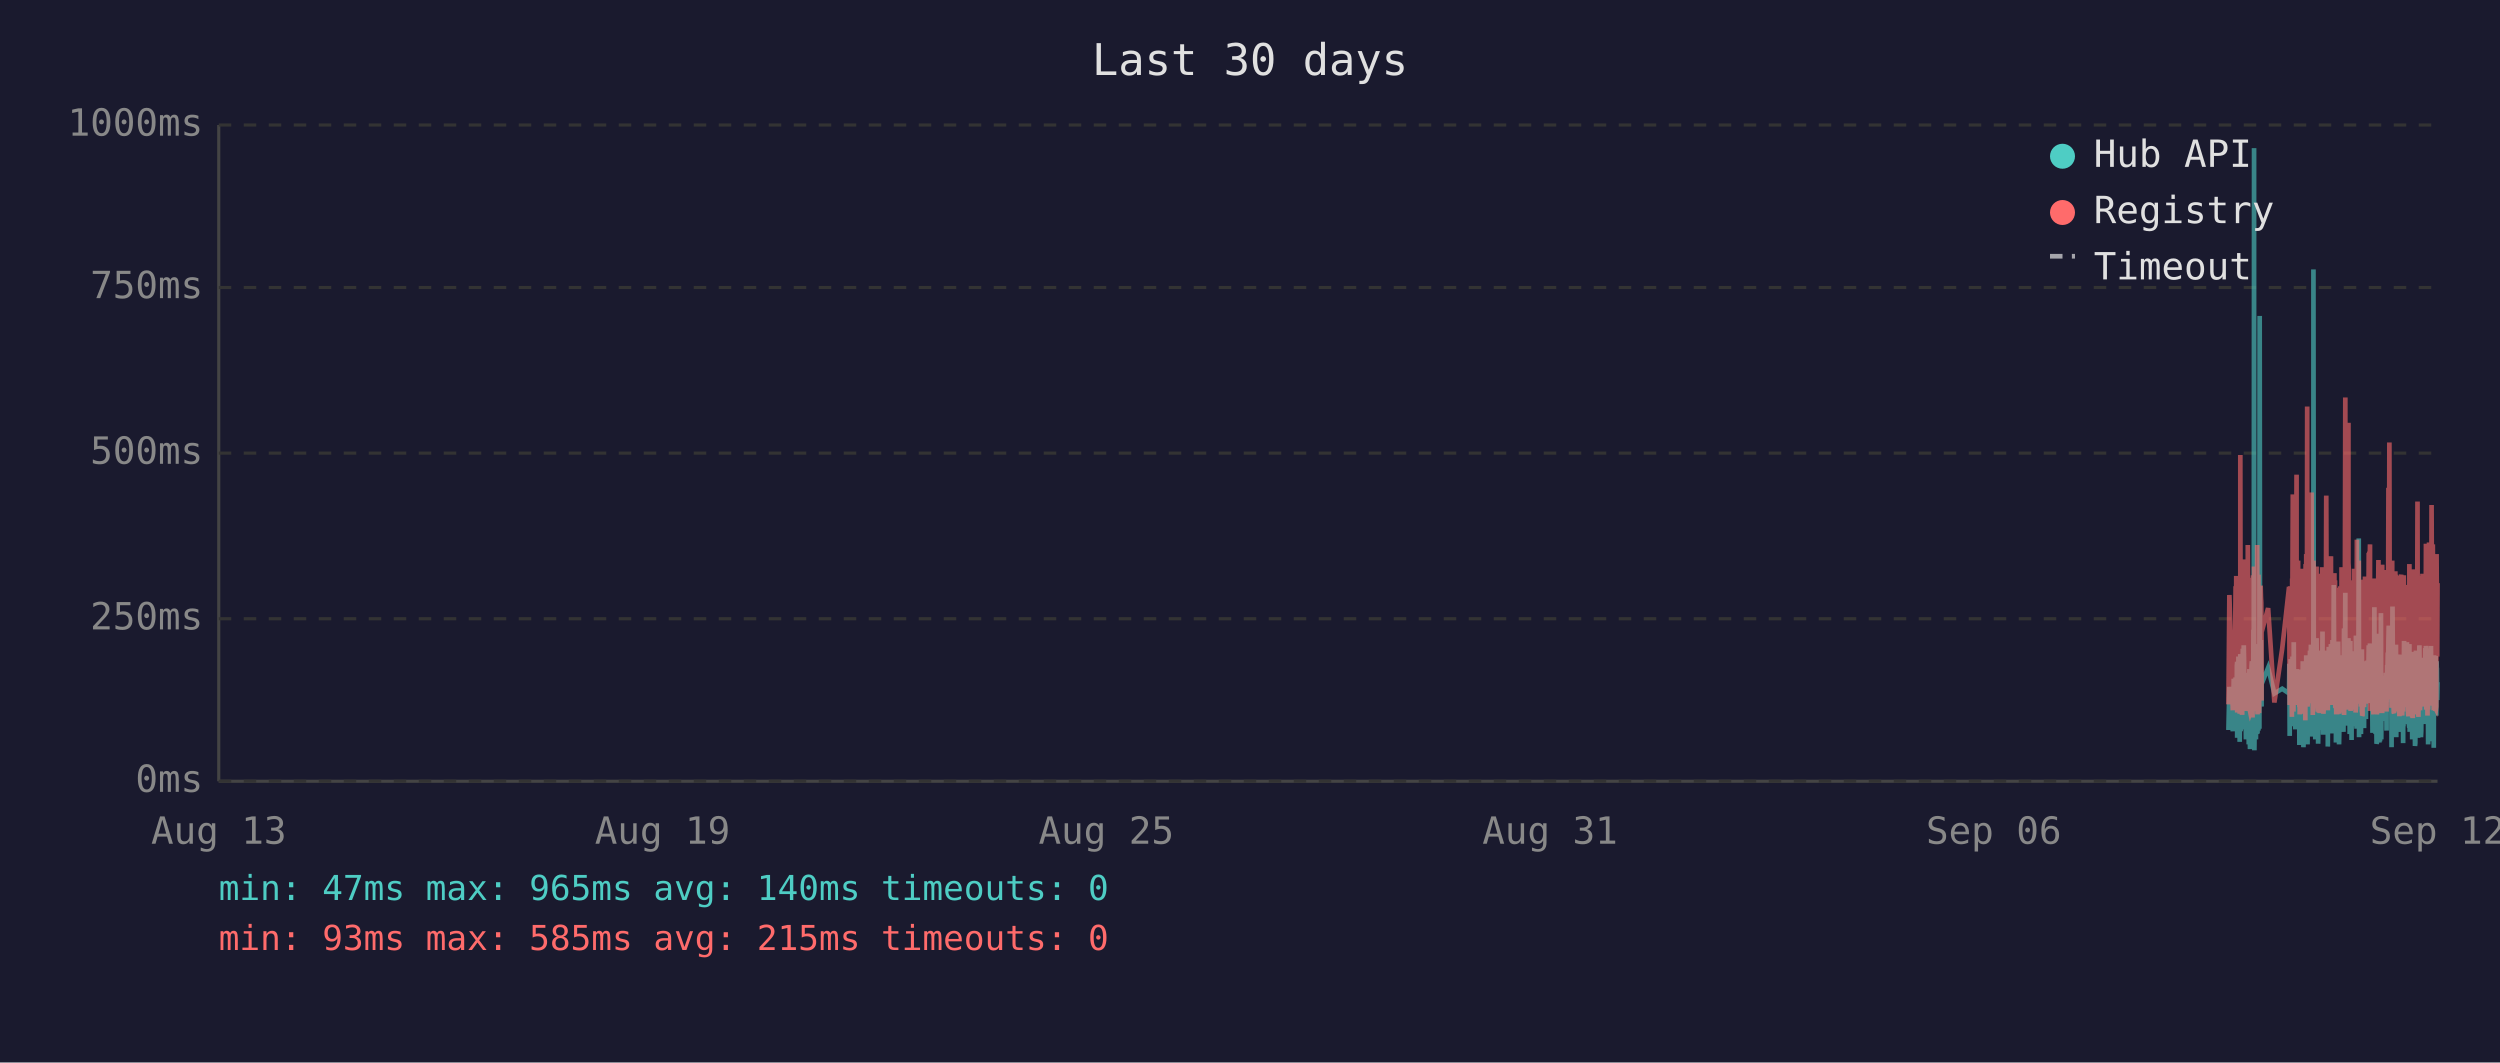
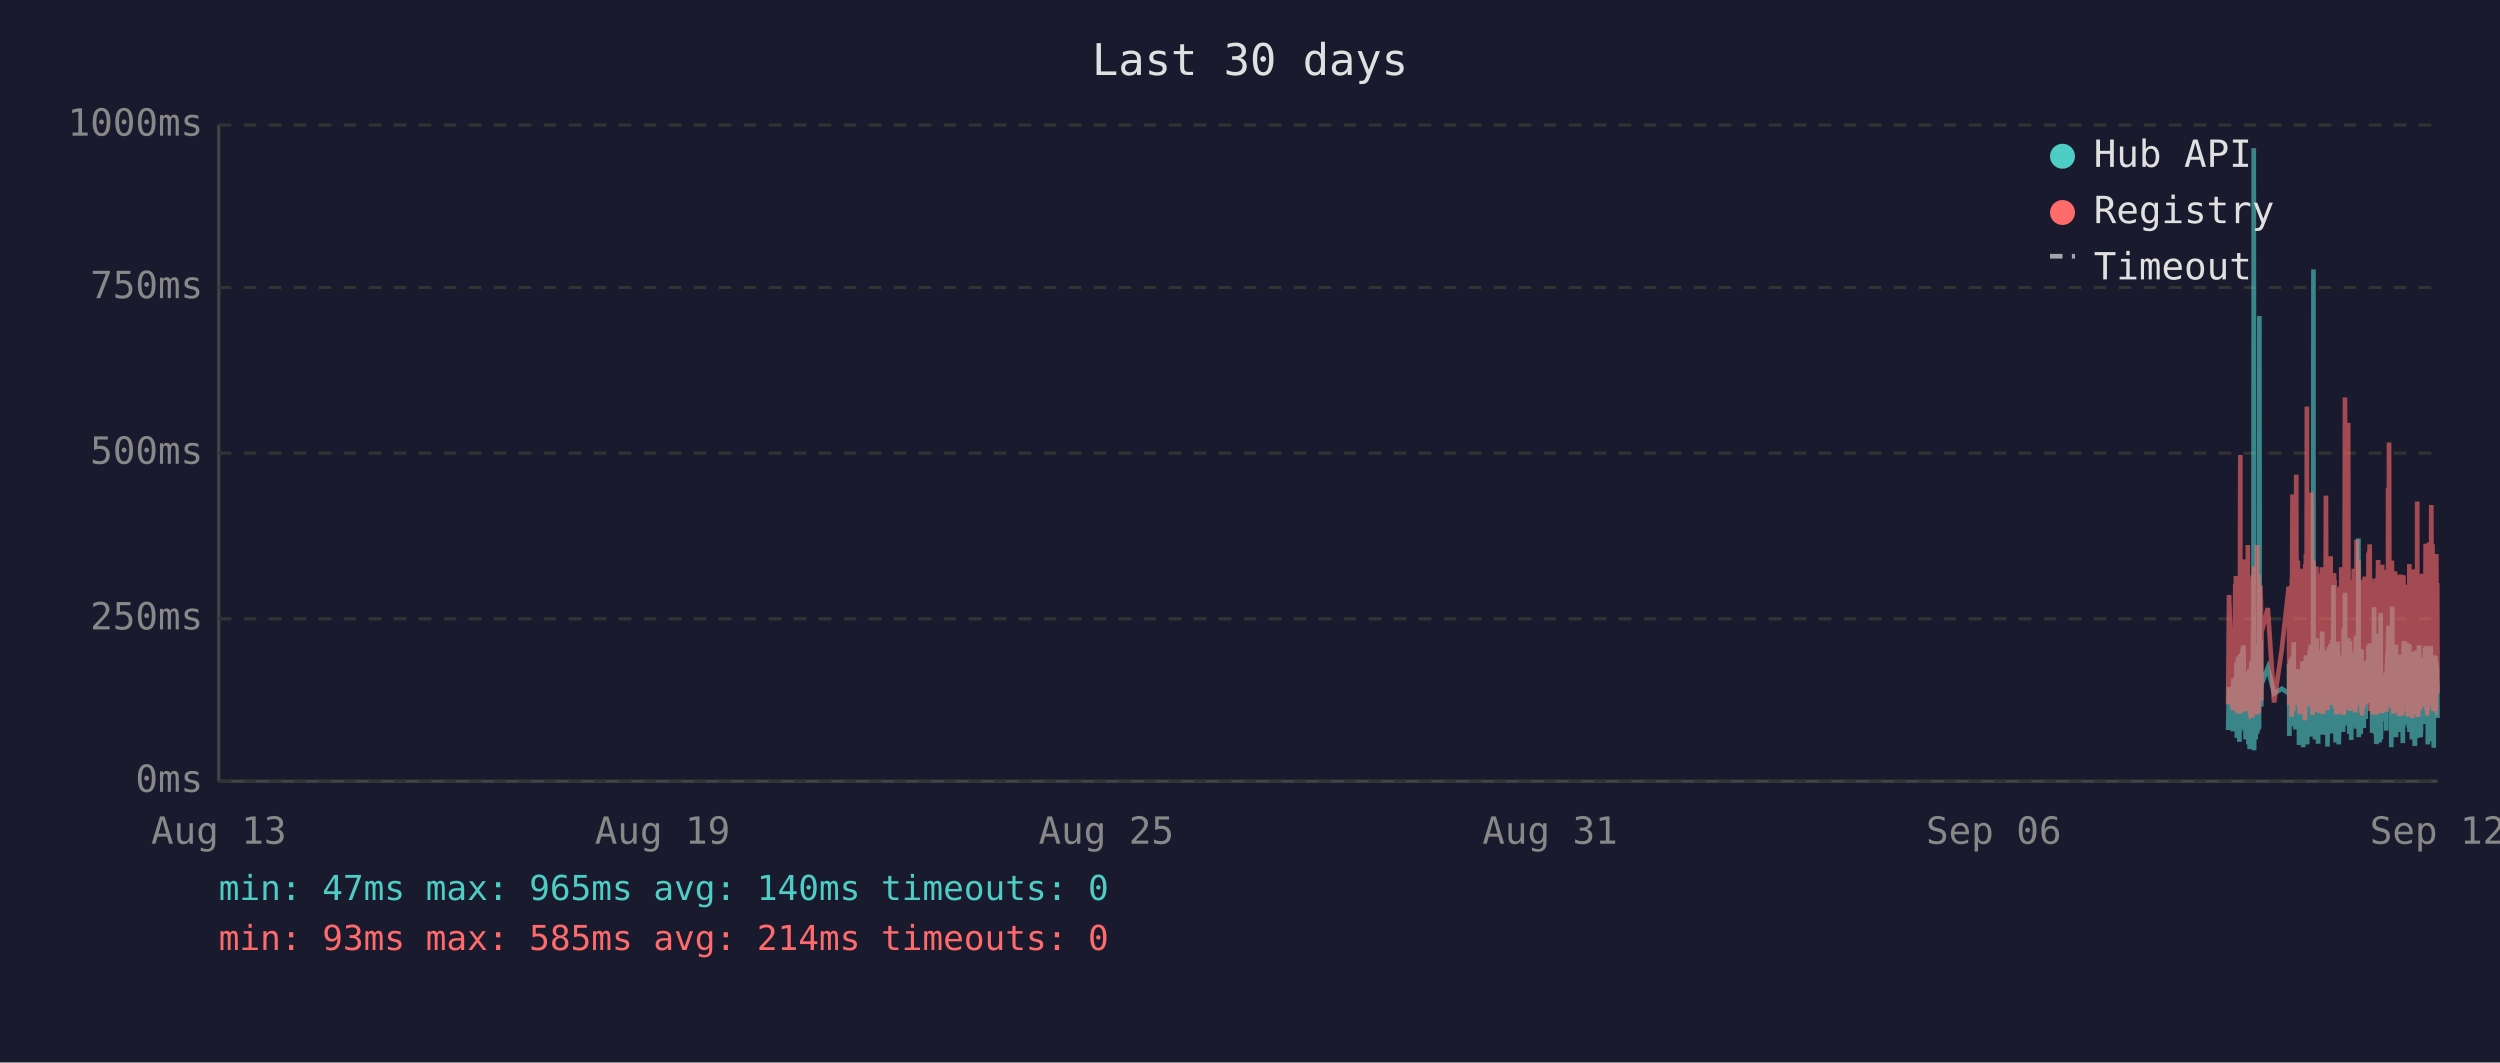
<svg xmlns="http://www.w3.org/2000/svg" viewBox="0 0 800 340" font-family="monospace" font-size="12">
  <rect width="800" height="340" fill="#1a1a2e" />
  <text x="400" y="24" fill="#e0e0e0" font-size="14" text-anchor="middle">Last 30 days</text>
  <line x1="70" y1="40" x2="70" y2="250" stroke="#444" stroke-width="1" />
  <line x1="70" y1="250" x2="780" y2="250" stroke="#444" stroke-width="1" />
  <line x1="70" y1="250" x2="780" y2="250" stroke="#333" stroke-width="1" stroke-dasharray="4" />
  <text x="65" y="250" fill="#888" text-anchor="end" dominant-baseline="middle">0ms</text>
  <line x1="70" y1="198" x2="780" y2="198" stroke="#333" stroke-width="1" stroke-dasharray="4" />
  <text x="65" y="198" fill="#888" text-anchor="end" dominant-baseline="middle">250ms</text>
  <line x1="70" y1="145" x2="780" y2="145" stroke="#333" stroke-width="1" stroke-dasharray="4" />
  <text x="65" y="145" fill="#888" text-anchor="end" dominant-baseline="middle">500ms</text>
  <line x1="70" y1="92" x2="780" y2="92" stroke="#333" stroke-width="1" stroke-dasharray="4" />
  <text x="65" y="92" fill="#888" text-anchor="end" dominant-baseline="middle">750ms</text>
  <line x1="70" y1="40" x2="780" y2="40" stroke="#333" stroke-width="1" stroke-dasharray="4" />
  <text x="65" y="40" fill="#888" text-anchor="end" dominant-baseline="middle">1000ms</text>
  <text x="70" y="270" fill="#888" text-anchor="middle">Aug 13</text>
  <text x="212" y="270" fill="#888" text-anchor="middle">Aug 19</text>
  <text x="354" y="270" fill="#888" text-anchor="middle">Aug 25</text>
  <text x="496" y="270" fill="#888" text-anchor="middle">Aug 31</text>
  <text x="638" y="270" fill="#888" text-anchor="middle">Sep 06</text>
  <text x="780" y="270" fill="#888" text-anchor="middle">Sep 12</text>
-   <polyline points="713.1,233.6 713.4,219.8 714.5,234.0 714.8,217.2 715.0,223.3 715.4,216.8 715.4,222.3 715.5,224.2 715.6,225.0 715.7,233.6 715.8,213.0 715.9,211.8 715.9,236.1 715.9,235.1 716.0,223.8 716.1,221.2 716.2,222.3 716.3,210.1 716.4,223.3 716.4,234.7 716.5,220.6 716.6,218.9 716.7,237.4 716.8,223.1 716.9,210.9 716.9,209.3 717.0,234.0 717.1,217.0 717.2,214.3 717.3,230.9 717.3,233.4 717.4,220.6 717.5,221.2 717.5,220.6 717.6,215.8 717.7,207.6 717.8,216.6 717.8,213.9 717.9,218.9 718.0,206.5 718.1,211.4 718.2,228.4 718.3,226.1 718.4,220.2 718.4,221.2 718.5,221.9 718.6,228.8 718.7,236.6 718.8,221.9 718.8,215.3 718.9,231.1 719.0,221.9 719.1,221.2 719.2,218.7 719.3,234.7 719.3,221.2 719.4,218.1 719.5,223.1 719.6,238.2 719.7,220.8 719.8,224.8 719.8,214.1 719.9,232.6 720.0,239.7 720.1,237.6 720.2,232.6 720.3,219.1 720.3,219.8 720.4,217.2 720.5,213.2 720.6,211.6 720.7,220.2 720.8,216.6 720.8,222.5 720.8,234.7 720.9,229.4 721.0,225.6 721.1,201.5 721.2,223.8 721.3,47.4 721.3,196.0 721.4,240.1 721.5,231.1 721.6,221.0 721.7,225.0 721.7,217.9 721.8,212.8 721.9,236.6 722.0,222.7 722.1,222.9 722.2,221.0 722.2,234.9 722.3,209.0 722.4,234.7 722.5,213.5 722.6,206.1 722.7,233.8 722.7,220.2 722.8,230.7 722.9,223.8 723.0,233.2 723.1,101.1 723.2,207.2 723.2,217.9 723.3,218.9 723.4,224.4 723.5,204.8 723.6,216.6 723.7,226.1 723.7,221.2 723.7,218.9 725.8,213.7 727.8,221.9 730.3,220.4 732.5,221.9 732.5,221.0 732.6,212.4 732.7,235.5 732.8,214.1 732.9,215.3 733.0,214.3 733.0,210.9 733.1,219.5 733.2,221.0 733.3,222.9 733.4,232.4 733.5,217.4 733.5,231.1 733.6,210.1 733.7,216.0 733.8,232.2 733.9,226.1 734.0,216.2 734.0,205.5 734.1,230.3 734.2,217.4 734.3,224.4 734.4,232.2 734.5,215.8 734.5,233.4 734.6,214.5 734.8,219.3 734.9,221.9 734.9,227.3 735.0,214.1 735.1,222.9 735.2,215.6 735.3,218.3 735.4,220.0 735.4,215.1 735.5,230.1 735.6,214.3 735.7,215.8 735.8,238.4 735.9,223.8 735.9,238.0 736.0,222.1 736.1,222.1 736.2,230.5 736.3,220.2 736.4,216.8 736.4,225.6 736.5,236.1 736.6,221.9 736.7,216.8 736.8,220.6 736.9,211.6 736.9,216.6 737.0,233.8 737.1,239.1 737.2,234.9 737.3,227.3 737.4,229.4 737.4,211.6 737.5,215.1 737.6,215.8 737.7,236.1 737.7,235.3 737.8,221.7 737.9,216.8 737.9,233.8 738.0,209.7 738.1,223.8 738.2,222.7 738.3,216.6 738.3,229.4 738.4,238.2 738.5,229.6 738.6,220.4 738.7,214.5 738.8,220.4 738.8,229.8 738.9,221.2 739.0,219.3 739.1,217.4 739.2,208.2 739.3,218.5 739.3,208.2 739.4,218.9 739.5,206.3 739.6,235.7 739.7,212.2 739.8,213.9 739.8,219.8 739.9,218.7 740.0,233.0 740.1,219.3 740.2,226.1 740.3,197.1 740.3,86.2 740.4,216.0 740.5,233.8 740.6,208.2 740.7,213.0 740.8,210.3 740.8,223.3 740.9,236.6 741.0,217.9 741.1,205.9 741.2,216.4 741.3,216.4 741.3,204.2 741.4,216.4 741.5,219.8 741.5,213.7 741.6,231.7 741.7,223.1 741.8,234.9 741.8,238.0 741.9,228.2 742.0,231.5 742.1,222.1 742.2,222.1 742.2,233.6 742.3,219.5 742.4,208.2 742.5,225.8 742.6,212.8 742.7,221.0 742.7,233.2 742.8,224.4 742.9,231.5 743.0,216.0 743.1,218.9 743.2,202.1 743.2,224.6 743.3,217.7 743.4,235.1 743.5,222.9 743.6,226.1 743.7,221.4 743.7,219.8 743.8,211.4 743.9,212.2 744.0,220.8 744.1,208.2 744.2,221.4 744.2,222.5 744.3,214.9 744.4,220.2 744.5,209.0 744.6,219.5 744.7,220.2 744.7,215.3 744.8,218.7 744.9,233.4 744.9,238.9 745.0,210.9 745.1,223.5 745.2,213.2 745.2,207.0 745.3,219.5 745.4,216.4 745.5,223.3 745.6,224.2 745.7,215.3 745.7,210.9 745.8,221.0 745.9,206.1 746.0,233.0 746.1,220.4 746.1,210.7 746.2,220.2 746.3,234.7 746.4,204.8 746.5,219.1 746.6,228.6 746.6,214.3 746.7,222.3 746.8,187.2 746.9,208.6 747.0,221.2 747.1,207.4 747.1,220.6 747.2,221.4 747.3,228.4 747.4,223.5 747.5,226.5 747.5,237.6 747.6,221.4 747.6,234.2 747.7,220.8 747.8,214.9 747.9,234.5 748.0,217.0 748.1,227.1 748.1,221.7 748.2,205.3 748.3,215.6 748.4,226.5 748.5,238.2 748.6,232.6 748.6,223.3 748.7,216.8 748.8,234.0 748.9,225.4 749.0,218.1 749.1,209.9 749.1,218.3 749.2,225.6 749.3,209.7 749.4,211.6 749.5,224.0 749.5,219.1 749.6,221.4 749.6,223.8 749.7,233.4 749.8,226.7 749.9,234.2 750.0,222.9 750.0,213.0 750.1,201.1 750.2,229.2 750.3,220.8 750.4,215.8 750.5,189.7 750.5,223.5 750.6,208.8 750.7,223.3 750.8,217.7 750.9,207.8 751.0,218.1 751.0,213.9 751.1,212.0 751.2,218.9 751.3,218.3 751.4,232.2 751.5,206.3 751.5,204.2 751.6,218.5 751.7,230.9 751.8,218.3 751.9,234.9 752.0,229.8 752.0,215.3 752.1,205.1 752.2,232.6 752.3,231.1 752.4,208.4 752.5,236.8 752.5,218.9 752.6,228.6 752.7,228.4 752.8,209.5 752.9,217.0 752.9,232.4 753.0,230.1 753.1,212.8 753.2,223.8 753.3,221.4 753.4,232.2 753.4,218.1 753.5,222.5 753.6,229.4 753.7,221.2 753.8,230.3 753.9,224.2 753.9,203.4 754.0,208.2 754.1,233.2 754.2,222.9 754.3,228.2 754.4,216.6 754.4,219.3 754.5,221.0 754.6,214.5 754.7,211.8 754.8,172.3 754.9,235.9 754.9,230.9 755.0,211.6 755.1,209.5 755.2,217.2 755.3,218.7 755.4,220.0 755.4,215.3 755.5,234.9 755.6,227.3 755.7,213.9 755.8,207.8 755.9,230.1 755.9,225.4 756.0,233.0 756.1,215.1 756.2,225.0 756.3,219.3 756.3,220.8 756.3,220.6 756.4,225.0 756.5,233.0 756.6,211.6 756.7,222.9 756.8,220.0 756.8,225.0 756.9,213.7 757.0,213.7 757.1,230.1 757.2,213.5 757.3,224.2 757.3,214.9 757.4,224.2 757.5,211.4 757.6,218.7 757.7,212.8 757.8,215.1 757.9,225.0 757.9,213.7 758.0,206.5 758.1,213.9 758.2,217.7 758.3,219.1 758.4,205.9 758.4,224.0 758.5,212.4 758.6,216.4 758.7,219.8 758.8,220.6 758.8,215.3 758.9,222.5 759.0,224.6 759.1,223.1 759.2,234.5 759.3,230.9 759.3,229.6 759.4,224.6 759.5,225.2 759.6,216.6 759.7,218.3 759.8,194.3 759.9,231.1 759.9,223.3 760.0,207.4 760.1,216.2 760.2,234.9 760.3,231.7 760.3,212.8 760.4,226.5 760.5,238.0 760.6,237.6 760.7,221.4 760.8,219.5 760.8,220.4 760.9,217.2 761.0,217.9 761.1,202.8 761.2,216.6 761.3,224.4 761.3,215.6 761.4,215.1 761.4,237.6 761.5,219.8 761.6,237.2 761.7,233.2 761.8,222.9 761.8,224.2 761.9,196.2 762.0,236.6 762.1,217.9 762.2,218.9 762.3,223.3 762.3,218.5 762.4,224.4 762.5,217.2 762.6,217.7 762.7,216.4 762.7,228.2 762.8,217.0 762.9,216.4 763.0,217.0 763.1,224.8 763.2,230.7 763.3,222.5 763.3,218.5 763.4,221.2 763.5,215.3 763.6,217.4 763.7,233.8 763.7,217.4 763.8,224.6 763.9,212.8 764.0,214.9 764.1,208.8 764.2,214.1 764.2,215.3 764.3,204.8 764.4,200.2 764.5,223.3 764.6,211.4 764.7,209.3 764.7,205.1 764.8,215.1 764.9,223.5 765.0,224.2 765.1,209.9 765.2,216.8 765.2,214.9 765.3,239.1 765.3,235.5 765.4,216.4 765.5,214.7 765.6,194.1 765.7,210.9 765.7,216.2 765.8,232.8 765.9,233.0 766.0,221.9 766.1,235.5 766.1,220.6 766.2,222.3 766.3,226.1 766.4,232.8 766.5,211.4 766.6,232.6 766.6,235.3 766.7,206.3 766.8,235.9 766.9,220.4 767.0,217.2 767.1,221.4 767.1,213.7 767.2,217.0 767.3,218.3 767.4,214.9 767.5,231.5 767.6,212.2 767.6,215.1 767.7,217.4 767.8,234.2 767.9,231.7 768.0,210.3 768.1,209.5 768.1,220.2 768.2,219.8 768.3,219.3 768.4,224.4 768.5,224.0 768.6,215.3 768.6,224.4 768.7,233.8 768.7,220.2 768.8,228.6 768.9,216.0 769.0,237.8 769.1,215.6 769.1,232.4 769.2,220.2 769.3,205.1 769.4,231.3 769.5,220.2 769.6,209.3 769.6,216.6 769.7,215.6 769.8,231.7 769.9,228.4 770.0,227.3 770.1,217.2 770.1,221.0 770.2,205.5 770.3,216.2 770.4,223.3 770.5,223.8 770.5,226.9 770.6,229.6 770.7,223.5 770.8,231.3 770.9,232.2 771.0,232.2 771.0,206.1 771.1,234.2 771.2,219.8 771.3,221.4 771.4,209.7 771.5,222.5 771.5,218.1 771.6,223.5 771.7,220.2 771.8,215.8 771.9,236.6 772.0,234.0 772.0,212.8 772.1,235.3 772.2,208.6 772.3,216.2 772.4,230.9 772.5,211.8 772.5,226.1 772.6,216.8 772.7,222.9 772.8,238.7 772.9,237.8 773.0,221.7 773.0,233.8 773.1,208.2 773.2,221.4 773.3,221.4 773.4,217.0 773.4,218.9 773.5,210.7 773.5,215.3 773.6,218.7 773.7,232.6 773.8,236.1 773.9,221.9 773.9,230.3 774.0,212.8 774.1,233.2 774.2,206.5 774.3,216.6 774.4,218.3 774.4,234.5 774.5,230.9 774.6,216.4 774.7,235.9 774.8,234.0 774.9,214.9 774.9,210.5 775.0,212.6 775.1,230.5 775.2,210.9 775.3,229.0 775.4,227.5 775.4,225.0 775.5,216.4 775.6,226.7 775.7,231.7 775.8,215.8 775.9,212.8 775.9,219.3 776.0,215.8 776.1,207.4 776.2,219.8 776.3,206.7 776.4,208.0 776.4,225.6 776.5,220.4 776.6,214.9 776.7,214.1 776.8,222.9 776.8,229.0 776.9,216.2 777.0,238.2 777.1,223.3 777.2,233.4 777.3,224.0 777.3,222.3 777.4,237.2 777.5,222.1 777.6,233.8 777.7,225.2 777.8,207.8 777.8,225.6 777.9,206.7 778.0,216.8 778.1,219.8 778.2,224.0 778.3,233.8 778.3,220.2 778.4,233.6 778.5,220.8 778.6,213.7 778.7,217.9 778.8,222.5 778.8,239.3 778.9,209.7 779.0,218.5 779.1,214.3 779.2,220.8 779.3,221.2 779.3,224.8 779.4,209.9 779.5,222.9 779.6,229.0 779.7,211.6 779.8,215.3 779.8,213.7 779.9,224.0 780.0,218.3" fill="none" stroke="#4ecdc4" stroke-width="1.5" opacity="0.6" />
-   <polyline points="713.1,225.4 713.4,190.4 714.5,227.3 714.8,201.7 715.0,226.5 715.4,187.6 715.4,187.6 715.5,215.8 715.6,184.3 715.7,224.6 715.8,206.3 715.9,192.5 715.9,228.0 715.9,225.8 716.0,209.0 716.1,204.0 716.2,209.0 716.3,196.2 716.4,224.4 716.4,225.8 716.5,206.1 716.6,204.2 716.7,228.4 716.8,222.3 716.9,186.0 716.9,145.6 717.0,226.3 717.1,215.1 717.2,226.3 717.3,224.2 717.3,226.5 717.4,228.0 717.5,228.0 717.5,206.5 717.6,198.1 717.7,181.3 717.8,193.1 717.8,199.4 717.9,181.1 718.0,201.1 718.1,196.7 718.2,223.5 718.3,214.9 718.4,179.0 718.4,185.3 718.5,227.5 718.6,225.8 718.7,226.7 718.8,185.7 718.8,209.5 718.9,224.4 719.0,184.9 719.1,184.5 719.2,206.3 719.3,225.0 719.3,174.4 719.4,200.7 719.5,185.3 719.6,226.5 719.7,186.4 719.8,222.7 719.8,190.8 719.9,216.6 720.0,227.5 720.1,228.0 720.2,227.7 720.3,186.6 720.3,210.5 720.4,200.2 720.5,200.4 720.6,198.1 720.7,206.1 720.8,190.4 720.8,184.9 720.8,229.6 720.9,217.7 721.0,184.1 721.1,188.3 721.2,216.6 721.3,187.8 721.3,181.3 721.4,227.5 721.5,225.6 721.6,207.4 721.7,226.5 721.7,201.3 721.8,193.9 721.9,226.9 722.0,184.1 722.1,209.0 722.2,185.5 722.2,225.8 722.3,174.4 722.4,228.6 722.5,192.7 722.6,197.5 722.7,224.0 722.7,183.9 722.8,225.0 722.9,228.2 723.0,216.0 723.1,209.9 723.2,192.2 723.2,193.3 723.3,221.7 723.4,187.4 723.5,191.0 723.6,192.9 723.7,217.2 723.7,224.2 723.7,202.3 725.8,194.6 727.8,224.8 730.3,207.6 732.5,187.8 732.5,188.7 732.6,201.7 732.7,225.6 732.8,191.0 732.9,187.6 733.0,190.8 733.0,190.6 733.1,208.8 733.2,210.5 733.3,216.0 733.4,229.4 733.5,185.1 733.5,218.7 733.6,182.8 733.7,158.2 733.8,221.7 733.9,227.7 734.0,191.8 734.0,178.8 734.1,225.4 734.2,203.0 734.3,219.5 734.4,219.3 734.5,205.3 734.5,225.6 734.6,182.0 734.8,181.3 734.9,151.9 734.9,218.5 735.0,189.1 735.1,208.0 735.2,207.4 735.3,210.1 735.4,179.4 735.4,202.1 735.5,224.2 735.6,194.3 735.7,189.9 735.8,226.3 735.9,196.4 735.9,228.6 736.0,206.5 736.1,217.4 736.2,224.4 736.3,182.0 736.4,191.4 736.4,228.4 736.5,225.4 736.6,225.2 736.7,187.6 736.8,184.7 736.9,196.7 736.9,204.0 737.0,223.8 737.1,224.4 737.2,226.9 737.3,215.6 737.4,216.8 737.4,210.1 737.5,208.2 737.6,205.9 737.7,230.5 737.7,228.4 737.8,180.5 737.9,186.4 737.9,223.8 738.0,177.3 738.1,184.7 738.2,225.8 738.3,130.1 738.3,217.2 738.4,226.1 738.5,224.8 738.6,181.8 738.7,190.8 738.8,201.7 738.8,225.0 738.9,221.0 739.0,183.4 739.1,192.7 739.2,199.2 739.3,184.9 739.3,182.2 739.4,183.9 739.5,178.4 739.6,224.2 739.7,157.6 739.8,197.7 739.8,208.6 739.9,184.5 740.0,214.1 740.1,228.8 740.2,206.5 740.3,194.6 740.3,179.4 740.4,186.6 740.5,221.9 740.6,214.1 740.7,203.6 740.8,197.3 740.8,208.8 740.9,225.2 741.0,190.6 741.1,194.6 741.2,189.5 741.3,181.3 741.3,184.5 741.4,191.4 741.5,188.1 741.5,192.7 741.6,226.1 741.7,227.7 741.8,225.0 741.8,223.5 741.9,215.3 742.0,228.0 742.1,215.1 742.2,184.5 742.2,215.3 742.3,228.2 742.4,197.3 742.5,184.3 742.6,224.4 742.7,183.6 742.7,225.6 742.8,185.3 742.9,224.8 743.0,226.3 743.1,181.5 743.2,190.8 743.2,213.5 743.3,189.7 743.4,225.0 743.5,228.4 743.6,226.3 743.7,217.7 743.7,203.4 743.8,199.6 743.9,194.8 744.0,185.3 744.1,199.4 744.2,188.9 744.2,215.1 744.3,190.6 744.4,158.6 744.5,192.7 744.6,187.8 744.7,207.8 744.7,195.0 744.8,184.1 744.9,216.0 744.9,227.3 745.0,183.6 745.1,223.8 745.2,194.3 745.2,182.8 745.3,185.1 745.4,202.3 745.5,204.4 745.6,220.6 745.7,189.3 745.7,207.8 745.8,181.3 745.9,178.0 746.0,223.3 746.1,183.4 746.1,191.6 746.2,204.0 746.3,225.6 746.4,195.8 746.5,210.1 746.6,222.9 746.6,189.1 746.7,207.0 746.8,191.2 746.9,197.5 747.0,183.4 747.1,197.9 747.1,193.5 747.2,185.7 747.3,226.5 747.4,225.4 747.5,210.9 747.5,226.7 747.6,225.2 747.6,228.6 747.7,210.1 747.8,193.1 747.9,228.6 748.0,214.7 748.1,214.9 748.1,214.5 748.2,188.1 748.3,191.4 748.4,226.3 748.5,228.4 748.6,223.8 748.6,211.4 748.7,216.8 748.8,226.5 748.9,187.6 749.0,203.4 749.1,226.5 749.1,191.2 749.2,217.0 749.3,181.5 749.4,196.2 749.5,228.0 749.5,191.8 749.6,225.8 749.6,225.8 749.7,227.5 749.8,218.3 749.9,227.7 750.0,183.9 750.0,190.6 750.1,228.8 750.2,222.9 750.3,223.8 750.4,170.4 750.5,127.2 750.5,196.0 750.6,199.6 750.7,227.1 750.8,188.9 750.9,191.6 751.0,209.0 751.0,192.5 751.1,188.5 751.2,182.2 751.3,209.0 751.4,225.6 751.5,135.3 751.5,180.1 751.6,182.0 751.7,225.2 751.8,185.7 751.9,223.8 752.0,225.8 752.0,189.1 752.1,207.0 752.2,227.5 752.3,216.0 752.4,197.1 752.5,222.5 752.5,214.5 752.6,217.2 752.7,223.8 752.8,189.5 752.9,186.8 752.9,223.5 753.0,223.3 753.1,189.9 753.2,226.5 753.3,182.0 753.4,224.2 753.4,205.3 753.5,227.1 753.6,224.0 753.7,185.1 753.8,228.0 753.9,226.5 753.9,184.5 754.0,207.2 754.1,218.3 754.2,172.7 754.3,224.4 754.4,195.0 754.4,189.7 754.5,181.3 754.6,185.1 754.7,197.5 754.8,179.4 754.9,224.0 754.9,225.2 755.0,192.2 755.1,205.9 755.2,207.4 755.3,210.5 755.4,224.4 755.4,191.4 755.5,226.1 755.6,218.3 755.7,189.3 755.8,228.0 755.9,209.0 755.9,229.0 756.0,228.8 756.1,192.9 756.2,187.0 756.3,187.6 756.3,185.5 756.3,208.0 756.4,224.6 756.5,226.3 756.6,200.4 756.7,216.4 756.8,184.5 756.8,207.2 756.9,190.8 757.0,191.8 757.1,225.2 757.2,190.8 757.3,208.2 757.3,191.2 757.4,188.1 757.5,194.1 757.6,187.0 757.7,193.1 757.8,189.7 757.9,224.2 757.9,193.3 758.0,176.9 758.1,188.9 758.2,176.5 758.3,180.7 758.4,174.2 758.4,227.5 758.5,185.7 758.6,191.0 758.7,207.2 758.8,185.1 758.8,192.0 758.9,216.6 759.0,226.3 759.1,208.0 759.2,226.5 759.3,227.3 759.3,218.9 759.4,227.1 759.5,228.6 759.6,191.6 759.7,227.1 759.8,198.6 759.9,227.3 759.9,218.9 760.0,186.0 760.1,191.0 760.2,224.6 760.3,228.6 760.3,185.1 760.4,217.4 760.5,223.8 760.6,228.6 760.7,227.3 760.8,206.1 760.8,206.1 760.9,193.9 761.0,188.9 761.1,179.2 761.2,200.0 761.3,226.7 761.3,193.9 761.4,192.0 761.4,227.3 761.5,204.8 761.6,227.5 761.7,226.5 761.8,225.4 761.8,226.7 761.9,193.3 762.0,228.2 762.1,193.1 762.2,209.0 762.3,228.2 762.3,180.7 762.4,210.9 762.5,197.7 762.6,192.9 762.7,193.5 762.7,215.8 762.8,199.8 762.9,207.2 763.0,224.4 763.1,224.6 763.2,214.7 763.3,186.2 763.3,225.2 763.4,182.4 763.5,190.6 763.6,197.5 763.7,226.5 763.7,227.7 763.8,212.0 763.9,191.8 764.0,189.3 764.1,194.3 764.2,191.4 764.2,191.4 764.3,156.1 764.4,209.9 764.5,184.3 764.6,141.6 764.7,198.8 764.7,200.7 764.8,195.8 764.9,223.8 765.0,185.7 765.1,197.7 765.2,191.0 765.2,193.5 765.3,226.5 765.3,223.1 765.4,191.6 765.5,179.4 765.6,225.2 765.7,185.5 765.7,194.6 765.8,209.9 765.9,224.2 766.0,228.0 766.1,228.2 766.1,222.5 766.2,187.4 766.3,200.2 766.4,225.6 766.5,182.8 766.6,227.7 766.6,224.0 766.7,183.9 766.8,219.5 766.9,184.3 767.0,189.3 767.1,194.8 767.1,189.3 767.2,189.7 767.3,203.8 767.4,209.3 767.5,212.6 767.6,185.7 767.6,206.5 767.7,207.4 767.8,229.2 767.9,222.7 768.0,194.6 768.1,196.9 768.1,204.0 768.2,219.3 768.3,184.5 768.4,183.9 768.5,208.4 768.6,209.5 768.6,215.1 768.7,229.0 768.7,204.2 768.8,216.2 768.9,208.2 769.0,227.7 769.1,192.9 769.1,226.3 769.2,184.1 769.3,194.3 769.4,226.3 769.5,207.8 769.6,197.3 769.6,189.1 769.7,204.4 769.8,224.4 769.9,217.4 770.0,225.8 770.1,188.5 770.1,187.2 770.2,190.8 770.3,192.7 770.4,222.3 770.5,206.3 770.5,214.9 770.6,228.4 770.7,229.2 770.8,223.8 770.9,217.2 771.0,229.0 771.0,180.5 771.1,225.6 771.2,187.0 771.3,211.4 771.4,199.4 771.5,187.0 771.5,201.3 771.6,185.5 771.7,207.0 771.8,196.9 771.9,229.6 772.0,214.5 772.0,210.3 772.1,229.8 772.2,182.2 772.3,194.1 772.4,214.5 772.5,185.5 772.5,216.2 772.6,189.3 772.7,186.2 772.8,227.3 772.9,219.3 773.0,225.0 773.0,226.5 773.1,200.9 773.2,228.6 773.3,182.8 773.4,207.8 773.4,188.5 773.5,192.9 773.5,197.1 773.6,160.5 773.7,224.6 773.8,226.5 773.9,229.4 773.9,222.3 774.0,193.9 774.1,226.3 774.2,197.9 774.3,208.4 774.4,184.3 774.4,227.3 774.5,223.5 774.6,204.6 774.7,226.1 774.8,216.0 774.9,199.2 774.9,185.1 775.0,192.7 775.1,222.9 775.2,183.6 775.3,225.0 775.4,218.5 775.4,187.8 775.5,185.3 775.6,226.1 775.7,212.8 775.8,193.5 775.9,200.7 775.9,210.9 776.0,211.8 776.1,197.1 776.2,217.7 776.3,174.0 776.4,200.7 776.4,227.1 776.5,183.0 776.6,205.7 776.7,176.3 776.8,229.0 776.8,218.7 776.9,193.9 777.0,227.1 777.1,212.4 777.2,224.6 777.3,222.7 777.3,173.6 777.4,225.8 777.5,217.7 777.6,224.2 777.7,225.8 777.8,182.6 777.8,187.6 777.9,185.3 778.0,212.6 778.1,161.6 778.2,184.1 778.3,221.7 778.3,184.9 778.4,202.8 778.5,174.2 778.6,191.8 778.7,206.7 778.8,227.1 778.8,227.3 778.9,198.8 779.0,208.4 779.1,193.7 779.2,188.5 779.3,181.3 779.3,227.5 779.4,226.7 779.5,226.9 779.6,226.1 779.7,177.3 779.8,193.7 779.8,199.2 779.9,210.1 780.0,186.6" fill="none" stroke="#ff6b6b" stroke-width="1.5" opacity="0.6" />
+   <polyline points="713.0,233.6 713.3,219.8 714.5,234.0 714.7,217.2 714.9,223.3 715.3,216.8 715.4,222.3 715.4,224.2 715.5,225.0 715.6,233.6 715.7,213.0 715.8,211.8 715.8,236.1 715.9,235.1 715.9,223.8 716.0,221.2 716.1,222.3 716.2,210.1 716.3,223.3 716.4,234.7 716.4,220.6 716.5,218.9 716.6,237.4 716.7,223.1 716.8,210.9 716.9,209.3 716.9,234.0 717.0,217.0 717.1,214.3 717.2,230.9 717.3,233.4 717.4,220.6 717.4,221.2 717.4,220.6 717.5,215.8 717.6,207.6 717.7,216.6 717.8,213.9 717.9,218.9 717.9,206.5 718.0,211.4 718.1,228.4 718.2,226.1 718.3,220.2 718.3,221.2 718.4,221.9 718.5,228.8 718.6,236.6 718.7,221.9 718.8,215.3 718.8,231.1 718.9,221.9 719.0,221.2 719.1,218.7 719.2,234.7 719.3,221.2 719.3,218.1 719.4,223.1 719.5,238.2 719.6,220.8 719.7,224.8 719.8,214.1 719.8,232.6 719.9,239.7 720.0,237.6 720.1,232.6 720.2,219.1 720.3,219.8 720.3,217.2 720.4,213.2 720.5,211.6 720.6,220.2 720.7,216.6 720.8,222.5 720.8,234.7 720.8,229.4 720.9,225.6 721.0,201.5 721.1,223.8 721.2,47.4 721.3,196.0 721.3,240.1 721.4,231.1 721.5,221.0 721.6,225.0 721.7,217.9 721.7,212.8 721.8,236.6 721.9,222.7 722.0,222.9 722.1,221.0 722.2,234.9 722.3,209.0 722.3,234.7 722.4,213.5 722.5,206.1 722.6,233.8 722.7,220.2 722.7,230.7 722.8,223.8 722.9,233.2 723.0,101.1 723.1,207.2 723.2,217.9 723.2,218.9 723.3,224.4 723.4,204.8 723.5,216.6 723.6,226.1 723.6,221.2 723.7,218.9 725.7,213.7 727.7,221.9 730.2,220.4 732.4,221.9 732.5,221.0 732.5,212.4 732.6,235.5 732.7,214.1 732.8,215.3 732.9,214.3 733.0,210.9 733.0,219.5 733.1,221.0 733.2,222.9 733.3,232.4 733.4,217.4 733.5,231.1 733.5,210.1 733.6,216.0 733.7,232.2 733.8,226.1 733.9,216.2 734.0,205.5 734.0,230.3 734.1,217.4 734.2,224.4 734.3,232.2 734.4,215.8 734.5,233.4 734.5,214.5 734.7,219.3 734.8,221.9 734.9,227.3 734.9,214.1 735.0,222.9 735.1,215.6 735.2,218.3 735.3,220.0 735.4,215.1 735.4,230.1 735.5,214.3 735.6,215.8 735.7,238.4 735.8,223.8 735.9,238.0 735.9,222.1 736.0,222.1 736.1,230.5 736.2,220.2 736.3,216.8 736.4,225.6 736.4,236.1 736.5,221.9 736.6,216.8 736.7,220.6 736.8,211.6 736.9,216.6 736.9,233.8 737.0,239.1 737.1,234.9 737.2,227.3 737.3,229.4 737.4,211.6 737.4,215.1 737.5,215.8 737.6,236.1 737.6,235.3 737.7,221.7 737.8,216.8 737.9,233.8 737.9,209.7 738.0,223.8 738.1,222.7 738.2,216.6 738.3,229.4 738.3,238.2 738.4,229.6 738.5,220.4 738.6,214.5 738.7,220.4 738.8,229.8 738.8,221.2 738.9,219.3 739.0,217.4 739.1,208.2 739.2,218.5 739.3,208.2 739.3,218.9 739.4,206.3 739.5,235.7 739.6,212.2 739.7,213.9 739.8,219.8 739.8,218.7 739.9,233.0 740.0,219.3 740.1,226.1 740.2,197.1 740.3,86.2 740.3,216.0 740.4,233.8 740.5,208.2 740.6,213.0 740.7,210.3 740.8,223.3 740.8,236.6 740.9,217.9 741.0,205.9 741.1,216.4 741.2,216.4 741.3,204.2 741.3,216.4 741.4,219.8 741.5,213.7 741.5,231.7 741.6,223.1 741.7,234.9 741.8,238.0 741.8,228.2 741.9,231.5 742.0,222.1 742.1,222.1 742.2,233.6 742.2,219.5 742.3,208.2 742.4,225.8 742.5,212.8 742.6,221.0 742.7,233.2 742.7,224.4 742.8,231.5 742.9,216.0 743.0,218.9 743.1,202.1 743.2,224.6 743.2,217.7 743.3,235.1 743.4,222.9 743.5,226.1 743.6,221.4 743.7,219.8 743.7,211.4 743.8,212.2 743.9,220.8 744.0,208.2 744.1,221.4 744.2,222.5 744.2,214.9 744.3,220.2 744.4,209.0 744.5,219.5 744.6,220.2 744.7,215.3 744.7,218.7 744.8,233.4 744.8,238.9 744.9,210.9 745.0,223.5 745.1,213.2 745.2,207.0 745.2,219.5 745.3,216.4 745.4,223.3 745.5,224.2 745.6,215.3 745.7,210.9 745.7,221.0 745.8,206.1 745.9,233.0 746.0,220.4 746.1,210.7 746.1,220.2 746.2,234.7 746.3,204.8 746.4,219.1 746.5,228.6 746.6,214.3 746.6,222.3 746.7,187.2 746.8,208.6 746.9,221.2 747.0,207.4 747.1,220.6 747.1,221.4 747.2,228.4 747.3,223.5 747.4,226.5 747.4,237.6 747.5,221.4 747.6,234.2 747.6,220.8 747.7,214.9 747.8,234.5 747.9,217.0 748.0,227.1 748.1,221.7 748.1,205.3 748.2,215.6 748.3,226.5 748.4,238.2 748.5,232.6 748.6,223.3 748.6,216.8 748.7,234.0 748.8,225.4 748.9,218.1 749.0,209.9 749.1,218.3 749.1,225.6 749.2,209.7 749.3,211.6 749.4,224.0 749.5,219.1 749.5,221.4 749.5,223.8 749.6,233.4 749.7,226.7 749.8,234.2 749.9,222.9 750.0,213.0 750.0,201.1 750.1,229.2 750.2,220.8 750.3,215.8 750.4,189.7 750.5,223.5 750.5,208.8 750.6,223.3 750.7,217.7 750.8,207.8 750.9,218.1 751.0,213.9 751.0,212.0 751.1,218.9 751.2,218.3 751.3,232.2 751.4,206.3 751.5,204.2 751.5,218.5 751.6,230.9 751.7,218.3 751.8,234.9 751.9,229.8 752.0,215.3 752.0,205.1 752.1,232.6 752.2,231.1 752.3,208.4 752.4,236.8 752.5,218.9 752.5,228.6 752.6,228.4 752.7,209.5 752.8,217.0 752.9,232.4 752.9,230.1 753.0,212.8 753.1,223.8 753.2,221.4 753.3,232.2 753.4,218.1 753.4,222.5 753.5,229.4 753.6,221.2 753.7,230.3 753.8,224.2 753.9,203.4 753.9,208.2 754.0,233.2 754.1,222.9 754.2,228.2 754.3,216.6 754.4,219.3 754.4,221.0 754.5,214.5 754.6,211.8 754.7,172.3 754.8,235.9 754.9,230.9 754.9,211.6 755.0,209.5 755.1,217.2 755.2,218.7 755.3,220.0 755.4,215.3 755.4,234.9 755.5,227.3 755.6,213.9 755.7,207.8 755.8,230.1 755.9,225.4 755.9,233.0 756.0,215.1 756.1,225.0 756.2,219.3 756.3,220.8 756.3,220.6 756.3,225.0 756.4,233.0 756.5,211.6 756.6,222.9 756.7,220.0 756.8,225.0 756.8,213.7 756.9,213.7 757.0,230.1 757.1,213.5 757.2,224.2 757.3,214.9 757.3,224.2 757.4,211.4 757.5,218.7 757.6,212.8 757.7,215.1 757.8,225.0 757.9,213.7 757.9,206.5 758.0,213.9 758.1,217.7 758.2,219.1 758.3,205.9 758.4,224.0 758.4,212.4 758.5,216.4 758.6,219.8 758.7,220.6 758.8,215.3 758.9,222.5 758.9,224.6 759.0,223.1 759.1,234.5 759.2,230.9 759.3,229.6 759.3,224.6 759.4,225.2 759.5,216.6 759.6,218.3 759.7,194.3 759.8,231.1 759.8,223.3 759.9,207.4 760.0,216.2 760.1,234.9 760.2,231.7 760.3,212.8 760.3,226.5 760.4,238.0 760.5,237.6 760.6,221.4 760.7,219.5 760.8,220.4 760.8,217.2 760.9,217.9 761.0,202.8 761.1,216.6 761.2,224.4 761.3,215.6 761.3,215.1 761.4,237.6 761.4,219.8 761.5,237.2 761.6,233.2 761.7,222.9 761.8,224.2 761.8,196.2 761.9,236.6 762.0,217.9 762.1,218.9 762.2,223.3 762.3,218.5 762.3,224.4 762.4,217.2 762.5,217.7 762.6,216.4 762.7,228.2 762.8,217.0 762.8,216.4 762.9,217.0 763.0,224.8 763.1,230.7 763.2,222.5 763.2,218.5 763.3,221.2 763.4,215.3 763.5,217.4 763.6,233.8 763.7,217.4 763.7,224.6 763.8,212.8 763.9,214.9 764.0,208.8 764.1,214.1 764.2,215.3 764.2,204.8 764.3,200.2 764.4,223.3 764.5,211.4 764.6,209.3 764.7,205.1 764.7,215.1 764.8,223.5 764.9,224.2 765.0,209.9 765.1,216.8 765.2,214.9 765.2,239.1 765.2,235.5 765.3,216.4 765.4,214.7 765.5,194.1 765.6,210.9 765.7,216.2 765.7,232.8 765.8,233.0 765.9,221.9 766.0,235.5 766.1,220.6 766.2,222.3 766.2,226.1 766.3,232.8 766.4,211.4 766.5,232.6 766.6,235.3 766.7,206.3 766.7,235.9 766.8,220.4 766.9,217.2 767.0,221.4 767.1,213.7 767.1,217.0 767.2,218.3 767.3,214.9 767.4,231.5 767.5,212.2 767.6,215.1 767.6,217.4 767.7,234.2 767.8,231.7 767.9,210.3 768.0,209.5 768.1,220.2 768.1,219.8 768.2,219.3 768.3,224.4 768.4,224.0 768.5,215.3 768.6,224.4 768.6,233.8 768.6,220.2 768.7,228.6 768.8,216.0 768.9,237.8 769.0,215.6 769.1,232.4 769.1,220.2 769.2,205.1 769.3,231.3 769.4,220.2 769.5,209.3 769.6,216.6 769.6,215.6 769.7,231.7 769.8,228.4 769.9,227.3 770.0,217.2 770.1,221.0 770.1,205.5 770.2,216.2 770.3,223.3 770.4,223.8 770.5,226.9 770.5,229.6 770.6,223.5 770.7,231.3 770.8,232.2 770.9,232.2 771.0,206.1 771.0,234.2 771.1,219.8 771.2,221.4 771.3,209.7 771.4,222.5 771.5,218.1 771.5,223.5 771.6,220.2 771.7,215.8 771.8,236.6 771.9,234.0 772.0,212.8 772.0,235.3 772.1,208.6 772.2,216.2 772.3,230.9 772.4,211.8 772.5,226.1 772.5,216.8 772.6,222.9 772.7,238.7 772.8,237.8 772.9,221.7 773.0,233.8 773.0,208.2 773.1,221.4 773.2,221.4 773.3,217.0 773.4,218.9 773.4,210.7 773.5,215.3 773.5,218.7 773.6,232.6 773.7,236.1 773.8,221.9 773.9,230.3 773.9,212.8 774.0,233.2 774.1,206.5 774.2,216.6 774.3,218.3 774.4,234.5 774.4,230.9 774.5,216.4 774.6,235.9 774.7,234.0 774.8,214.9 774.9,210.5 774.9,212.6 775.0,230.5 775.1,210.9 775.2,229.0 775.3,227.5 775.4,225.0 775.4,216.4 775.5,226.7 775.6,231.7 775.7,215.8 775.8,212.8 775.9,219.3 775.9,215.8 776.0,207.4 776.1,219.8 776.2,206.7 776.3,208.0 776.4,225.6 776.4,220.4 776.5,214.9 776.6,214.1 776.7,222.9 776.8,229.0 776.9,216.2 776.9,238.2 777.0,223.3 777.1,233.4 777.2,224.0 777.3,222.3 777.3,237.2 777.4,222.1 777.5,233.8 777.6,225.2 777.7,207.8 777.8,225.6 777.8,206.7 777.9,216.8 778.0,219.8 778.1,224.0 778.2,233.8 778.3,220.2 778.3,233.6 778.4,220.8 778.5,213.7 778.6,217.9 778.7,222.5 778.8,239.3 778.8,209.7 778.9,218.5 779.0,214.3 779.1,220.8 779.2,221.2 779.3,224.8 779.3,209.9 779.4,222.9 779.5,229.0 779.6,211.6 779.7,215.3 779.8,213.7 779.8,224.0 779.9,218.3 780.0,229.8" fill="none" stroke="#4ecdc4" stroke-width="1.5" opacity="0.6" />
+   <polyline points="713.0,225.4 713.3,190.4 714.5,227.3 714.7,201.7 714.9,226.5 715.3,187.6 715.4,187.6 715.4,215.8 715.5,184.3 715.6,224.6 715.7,206.3 715.8,192.5 715.8,228.0 715.9,225.8 715.9,209.0 716.0,204.0 716.1,209.0 716.2,196.2 716.3,224.4 716.4,225.8 716.4,206.1 716.5,204.2 716.6,228.4 716.7,222.3 716.8,186.0 716.9,145.6 716.9,226.3 717.0,215.1 717.1,226.3 717.2,224.2 717.3,226.5 717.4,228.0 717.4,228.0 717.4,206.5 717.5,198.1 717.6,181.3 717.7,193.1 717.8,199.4 717.9,181.1 717.9,201.1 718.0,196.7 718.1,223.5 718.2,214.9 718.3,179.0 718.3,185.3 718.4,227.5 718.5,225.8 718.6,226.7 718.7,185.7 718.8,209.5 718.8,224.4 718.9,184.9 719.0,184.5 719.1,206.3 719.2,225.0 719.3,174.4 719.3,200.7 719.4,185.3 719.5,226.5 719.6,186.4 719.7,222.7 719.8,190.8 719.8,216.6 719.9,227.5 720.0,228.0 720.1,227.7 720.2,186.6 720.3,210.5 720.3,200.2 720.4,200.4 720.5,198.1 720.6,206.1 720.7,190.4 720.8,184.9 720.8,229.6 720.8,217.7 720.9,184.1 721.0,188.3 721.1,216.6 721.2,187.8 721.3,181.3 721.3,227.5 721.4,225.6 721.5,207.4 721.6,226.5 721.7,201.3 721.7,193.9 721.8,226.9 721.9,184.1 722.0,209.0 722.1,185.5 722.2,225.8 722.3,174.4 722.3,228.6 722.4,192.7 722.5,197.5 722.6,224.0 722.7,183.9 722.7,225.0 722.8,228.2 722.9,216.0 723.0,209.9 723.1,192.2 723.2,193.3 723.2,221.7 723.3,187.4 723.4,191.0 723.5,192.9 723.6,217.2 723.6,224.2 723.7,202.3 725.7,194.6 727.7,224.8 730.2,207.6 732.4,187.8 732.5,188.7 732.5,201.7 732.6,225.6 732.7,191.0 732.8,187.6 732.9,190.8 733.0,190.6 733.0,208.8 733.1,210.5 733.2,216.0 733.3,229.4 733.4,185.1 733.5,218.7 733.5,182.8 733.6,158.2 733.7,221.7 733.8,227.7 733.9,191.8 734.0,178.8 734.0,225.4 734.1,203.0 734.2,219.5 734.3,219.3 734.4,205.3 734.5,225.6 734.5,182.0 734.7,181.3 734.8,151.9 734.9,218.5 734.9,189.1 735.0,208.0 735.1,207.4 735.2,210.1 735.3,179.4 735.4,202.1 735.4,224.2 735.5,194.3 735.6,189.9 735.7,226.3 735.8,196.4 735.9,228.6 735.9,206.5 736.0,217.4 736.1,224.4 736.2,182.0 736.3,191.4 736.4,228.4 736.4,225.4 736.5,225.2 736.6,187.6 736.7,184.7 736.8,196.7 736.9,204.0 736.9,223.8 737.0,224.4 737.1,226.9 737.2,215.6 737.3,216.8 737.4,210.1 737.4,208.2 737.5,205.9 737.6,230.5 737.6,228.4 737.7,180.5 737.8,186.4 737.9,223.8 737.9,177.3 738.0,184.7 738.1,225.8 738.2,130.1 738.3,217.2 738.3,226.1 738.4,224.8 738.5,181.8 738.6,190.8 738.7,201.7 738.8,225.0 738.8,221.0 738.9,183.4 739.0,192.7 739.1,199.2 739.2,184.9 739.3,182.2 739.3,183.9 739.4,178.4 739.5,224.2 739.6,157.6 739.7,197.7 739.8,208.6 739.8,184.5 739.9,214.1 740.0,228.8 740.1,206.5 740.2,194.6 740.3,179.4 740.3,186.6 740.4,221.9 740.5,214.1 740.6,203.6 740.7,197.3 740.8,208.8 740.8,225.2 740.9,190.6 741.0,194.6 741.1,189.5 741.2,181.3 741.3,184.5 741.3,191.4 741.4,188.1 741.5,192.7 741.5,226.1 741.6,227.7 741.7,225.0 741.8,223.5 741.8,215.3 741.9,228.0 742.0,215.1 742.1,184.5 742.2,215.3 742.2,228.2 742.3,197.3 742.4,184.3 742.5,224.4 742.6,183.6 742.7,225.6 742.7,185.3 742.8,224.8 742.9,226.3 743.0,181.5 743.1,190.8 743.2,213.5 743.2,189.7 743.3,225.0 743.4,228.4 743.5,226.3 743.6,217.7 743.7,203.4 743.7,199.6 743.8,194.8 743.9,185.3 744.0,199.4 744.1,188.9 744.2,215.1 744.2,190.6 744.3,158.6 744.4,192.7 744.5,187.8 744.6,207.8 744.7,195.0 744.7,184.1 744.8,216.0 744.8,227.3 744.9,183.6 745.0,223.8 745.1,194.3 745.2,182.8 745.2,185.1 745.3,202.3 745.4,204.4 745.5,220.6 745.6,189.3 745.7,207.8 745.7,181.3 745.8,178.0 745.9,223.3 746.0,183.4 746.1,191.6 746.1,204.0 746.2,225.6 746.3,195.8 746.4,210.1 746.5,222.9 746.6,189.1 746.6,207.0 746.7,191.2 746.8,197.5 746.9,183.4 747.0,197.9 747.1,193.5 747.1,185.7 747.2,226.5 747.3,225.4 747.4,210.9 747.4,226.7 747.5,225.2 747.6,228.6 747.6,210.1 747.7,193.1 747.8,228.6 747.9,214.7 748.0,214.9 748.1,214.5 748.1,188.1 748.2,191.4 748.3,226.3 748.4,228.4 748.5,223.8 748.6,211.4 748.6,216.8 748.7,226.5 748.8,187.6 748.9,203.4 749.0,226.5 749.1,191.2 749.1,217.0 749.2,181.5 749.3,196.2 749.4,228.0 749.5,191.8 749.5,225.8 749.5,225.8 749.6,227.5 749.7,218.3 749.8,227.7 749.9,183.9 750.0,190.6 750.0,228.8 750.1,222.9 750.2,223.8 750.3,170.4 750.4,127.2 750.5,196.0 750.5,199.6 750.6,227.1 750.7,188.9 750.8,191.6 750.9,209.0 751.0,192.5 751.0,188.5 751.1,182.2 751.2,209.0 751.3,225.6 751.4,135.3 751.5,180.1 751.5,182.0 751.6,225.2 751.7,185.7 751.8,223.8 751.9,225.8 752.0,189.1 752.0,207.0 752.1,227.5 752.2,216.0 752.3,197.1 752.4,222.5 752.5,214.5 752.5,217.2 752.6,223.8 752.7,189.5 752.8,186.8 752.9,223.5 752.9,223.3 753.0,189.9 753.1,226.5 753.2,182.0 753.3,224.2 753.4,205.3 753.4,227.1 753.5,224.0 753.6,185.1 753.7,228.0 753.8,226.5 753.9,184.5 753.9,207.2 754.0,218.3 754.1,172.7 754.2,224.4 754.3,195.0 754.4,189.7 754.4,181.3 754.5,185.1 754.6,197.5 754.7,179.4 754.8,224.0 754.9,225.2 754.9,192.2 755.0,205.9 755.1,207.4 755.2,210.5 755.3,224.4 755.4,191.4 755.4,226.1 755.5,218.3 755.6,189.3 755.7,228.0 755.8,209.0 755.9,229.0 755.9,228.8 756.0,192.9 756.1,187.0 756.2,187.6 756.3,185.5 756.3,208.0 756.3,224.6 756.4,226.3 756.5,200.4 756.6,216.4 756.7,184.5 756.8,207.2 756.8,190.8 756.9,191.8 757.0,225.2 757.1,190.8 757.2,208.2 757.3,191.2 757.3,188.1 757.4,194.1 757.5,187.0 757.6,193.1 757.7,189.7 757.8,224.2 757.9,193.3 757.9,176.9 758.0,188.9 758.1,176.5 758.2,180.7 758.3,174.2 758.4,227.5 758.4,185.7 758.5,191.0 758.6,207.2 758.7,185.1 758.8,192.0 758.9,216.6 758.9,226.3 759.0,208.0 759.1,226.5 759.2,227.3 759.3,218.9 759.3,227.1 759.4,228.6 759.5,191.6 759.6,227.1 759.7,198.6 759.8,227.3 759.8,218.9 759.9,186.0 760.0,191.0 760.1,224.6 760.2,228.6 760.3,185.1 760.3,217.4 760.4,223.8 760.5,228.6 760.6,227.3 760.7,206.1 760.8,206.1 760.8,193.9 760.9,188.9 761.0,179.2 761.1,200.0 761.2,226.7 761.3,193.9 761.3,192.0 761.4,227.3 761.4,204.8 761.5,227.5 761.6,226.5 761.7,225.4 761.8,226.7 761.8,193.3 761.9,228.2 762.0,193.1 762.1,209.0 762.2,228.2 762.3,180.7 762.3,210.9 762.4,197.7 762.5,192.9 762.6,193.5 762.7,215.8 762.8,199.8 762.8,207.2 762.9,224.4 763.0,224.6 763.1,214.7 763.2,186.2 763.2,225.2 763.3,182.4 763.4,190.6 763.5,197.5 763.6,226.5 763.7,227.7 763.7,212.0 763.8,191.8 763.9,189.3 764.0,194.3 764.1,191.4 764.2,191.4 764.2,156.1 764.3,209.9 764.4,184.3 764.5,141.6 764.6,198.8 764.7,200.7 764.7,195.8 764.8,223.8 764.9,185.7 765.0,197.7 765.1,191.0 765.2,193.5 765.2,226.5 765.2,223.1 765.3,191.6 765.4,179.4 765.5,225.2 765.6,185.5 765.7,194.6 765.7,209.9 765.8,224.2 765.9,228.0 766.0,228.2 766.1,222.5 766.2,187.4 766.2,200.2 766.3,225.6 766.4,182.8 766.5,227.7 766.6,224.0 766.7,183.9 766.7,219.5 766.8,184.3 766.9,189.3 767.0,194.8 767.1,189.3 767.1,189.7 767.2,203.8 767.3,209.3 767.4,212.6 767.5,185.7 767.6,206.5 767.6,207.4 767.7,229.2 767.8,222.7 767.9,194.6 768.0,196.9 768.1,204.0 768.1,219.3 768.2,184.5 768.3,183.9 768.4,208.4 768.5,209.5 768.6,215.1 768.6,229.0 768.6,204.2 768.7,216.2 768.8,208.2 768.9,227.7 769.0,192.9 769.1,226.3 769.1,184.1 769.2,194.3 769.3,226.3 769.4,207.8 769.5,197.3 769.6,189.1 769.6,204.4 769.7,224.4 769.8,217.4 769.9,225.8 770.0,188.5 770.1,187.2 770.1,190.8 770.2,192.7 770.3,222.3 770.4,206.3 770.5,214.9 770.5,228.4 770.6,229.2 770.7,223.8 770.8,217.2 770.9,229.0 771.0,180.5 771.0,225.6 771.1,187.0 771.2,211.4 771.3,199.4 771.4,187.0 771.5,201.3 771.5,185.5 771.6,207.0 771.7,196.9 771.8,229.6 771.9,214.5 772.0,210.3 772.0,229.8 772.1,182.2 772.2,194.1 772.3,214.5 772.4,185.5 772.5,216.2 772.5,189.3 772.6,186.2 772.7,227.3 772.8,219.3 772.9,225.0 773.0,226.5 773.0,200.9 773.1,228.6 773.2,182.8 773.3,207.8 773.4,188.5 773.4,192.9 773.5,197.1 773.5,160.5 773.6,224.6 773.7,226.5 773.8,229.4 773.9,222.3 773.9,193.9 774.0,226.3 774.1,197.9 774.2,208.4 774.3,184.3 774.4,227.3 774.4,223.5 774.5,204.6 774.6,226.1 774.7,216.0 774.8,199.2 774.9,185.1 774.9,192.7 775.0,222.9 775.1,183.6 775.2,225.0 775.3,218.5 775.4,187.8 775.4,185.3 775.5,226.1 775.6,212.8 775.7,193.5 775.8,200.7 775.9,210.9 775.9,211.8 776.0,197.1 776.1,217.7 776.2,174.0 776.3,200.7 776.4,227.1 776.4,183.0 776.5,205.7 776.6,176.3 776.7,229.0 776.8,218.7 776.9,193.9 776.9,227.1 777.0,212.4 777.1,224.6 777.2,222.7 777.3,173.6 777.3,225.8 777.4,217.7 777.5,224.2 777.6,225.8 777.7,182.6 777.8,187.6 777.8,185.3 777.9,212.6 778.0,161.6 778.1,184.1 778.2,221.7 778.3,184.9 778.3,202.8 778.4,174.2 778.5,191.8 778.6,206.7 778.7,227.1 778.8,227.3 778.8,198.8 778.9,208.4 779.0,193.7 779.1,188.5 779.2,181.3 779.3,227.5 779.3,226.7 779.4,226.9 779.5,226.1 779.6,177.3 779.7,193.7 779.8,199.2 779.8,210.1 779.9,186.6 780.0,221.9" fill="none" stroke="#ff6b6b" stroke-width="1.5" opacity="0.6" />
  <circle cx="660" cy="50" r="4" fill="#4ecdc4" />
  <text x="670" y="50" fill="#e0e0e0" dominant-baseline="middle">Hub API</text>
  <circle cx="660" cy="68" r="4" fill="#ff6b6b" />
  <text x="670" y="68" fill="#e0e0e0" dominant-baseline="middle">Registry</text>
  <line x1="656" y1="82" x2="664" y2="82" stroke="#e0e0e0" stroke-width="1.5" stroke-dasharray="4,3" opacity="0.7" />
  <text x="670" y="86" fill="#e0e0e0" dominant-baseline="middle">Timeout</text>
  <text x="70" y="288" fill="#4ecdc4" font-size="11">min: 47ms  max: 965ms  avg: 140ms  timeouts: 0</text>
-   <text x="70" y="304" fill="#ff6b6b" font-size="11">min: 93ms  max: 585ms  avg: 215ms  timeouts: 0</text>
+   <text x="70" y="304" fill="#ff6b6b" font-size="11">min: 93ms  max: 585ms  avg: 214ms  timeouts: 0</text>
</svg>
